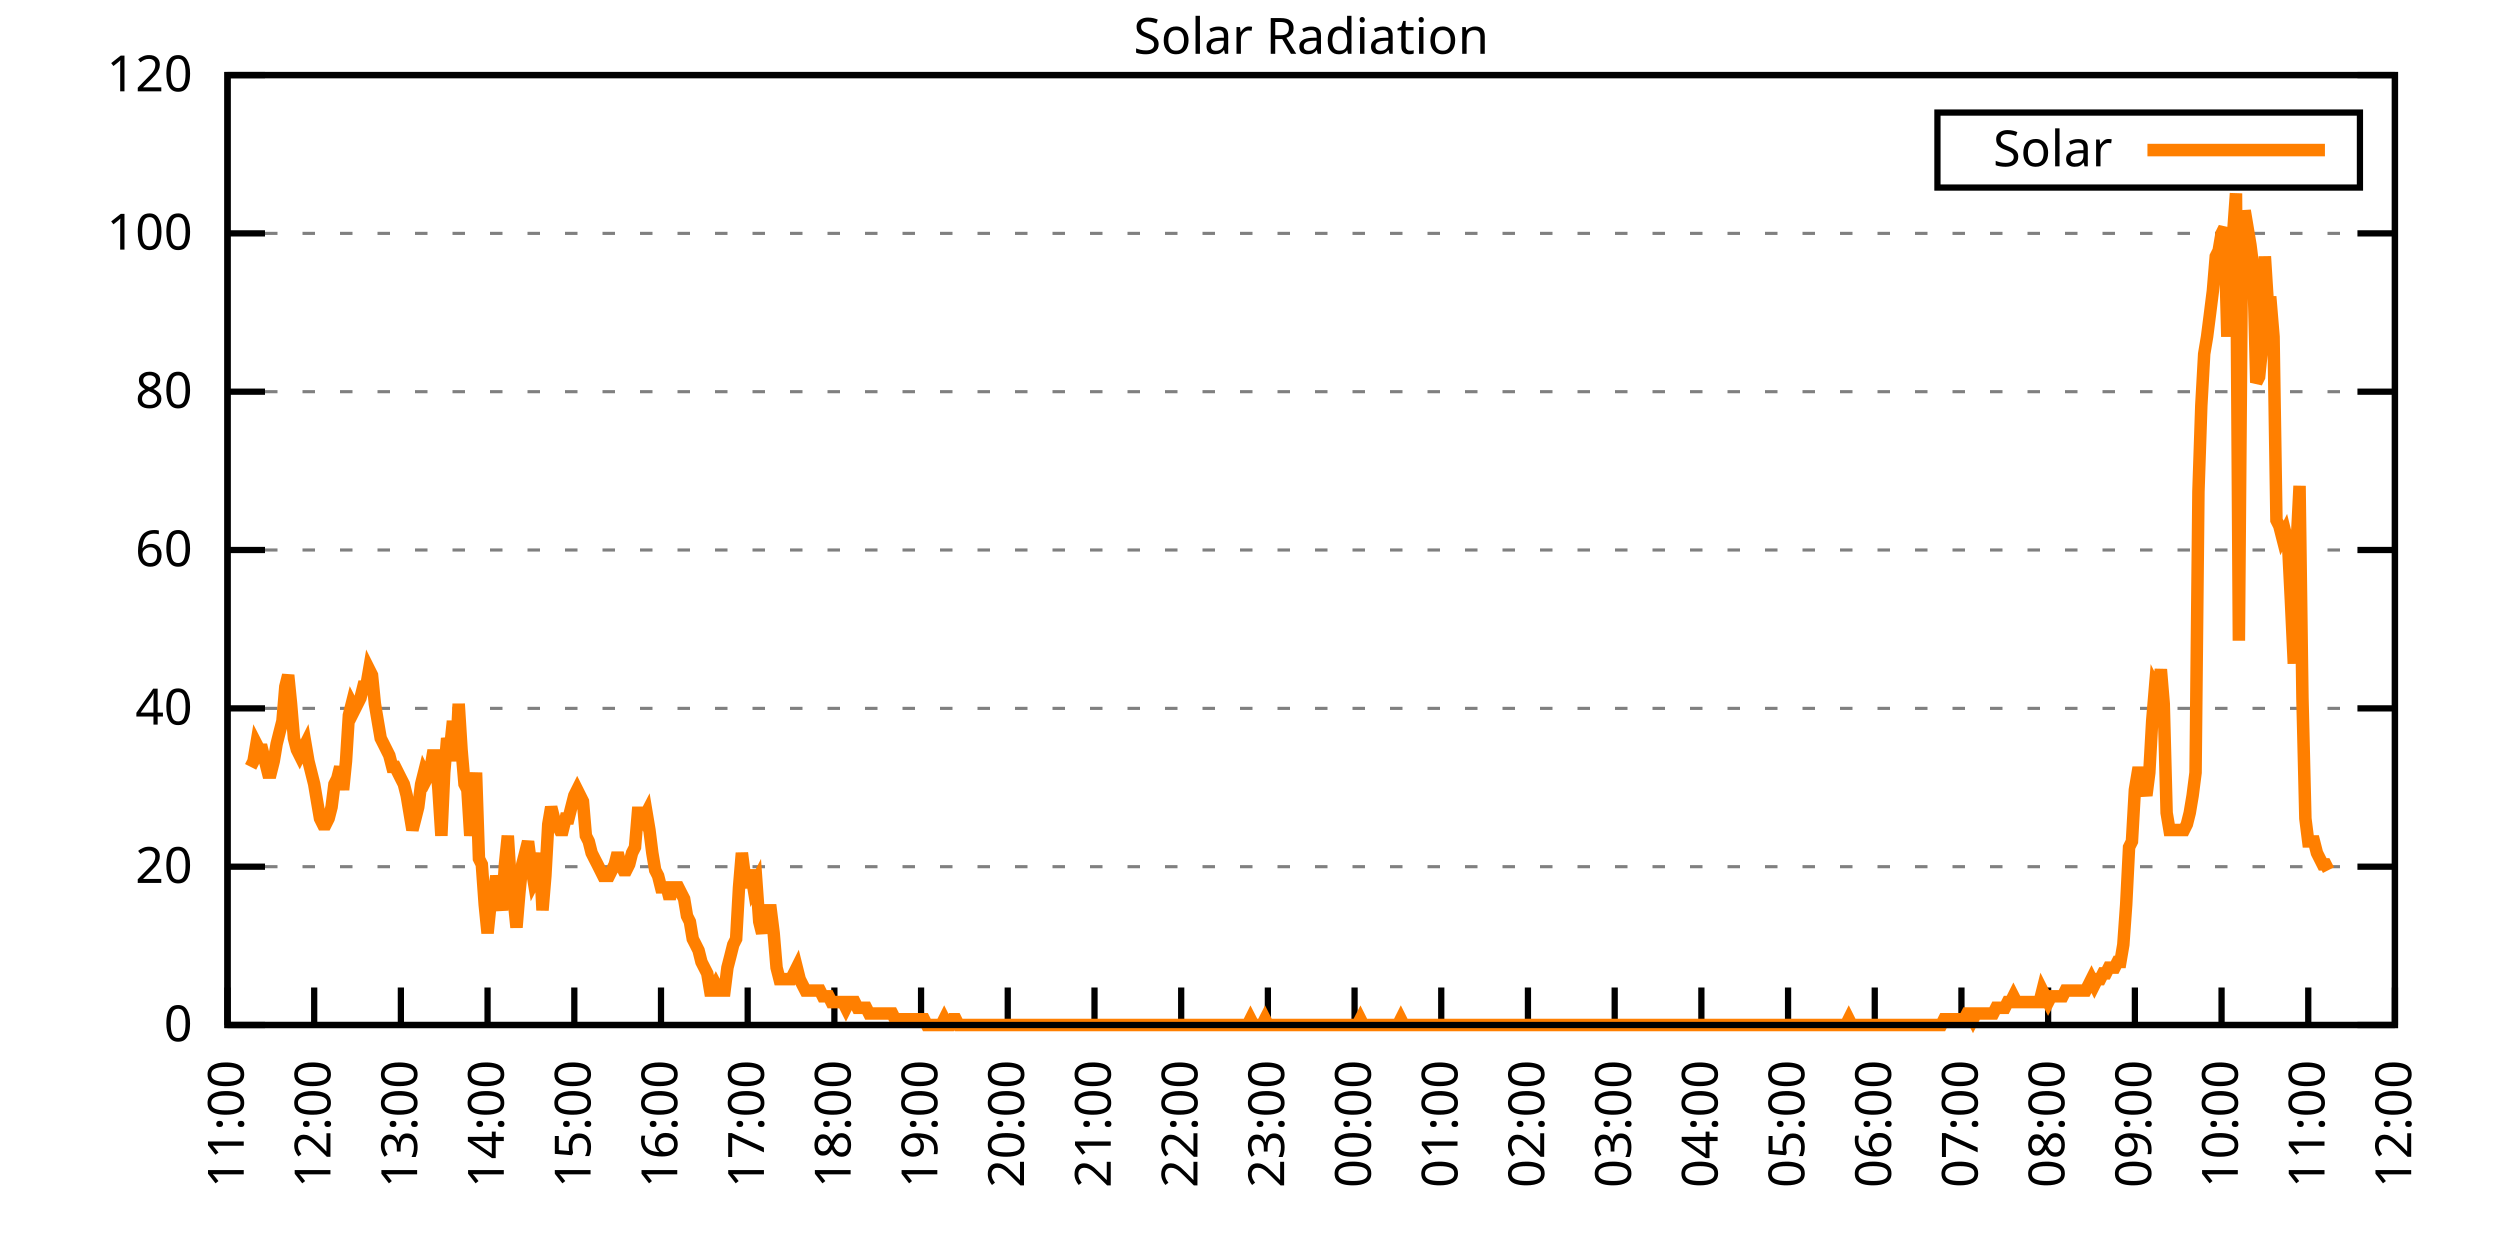
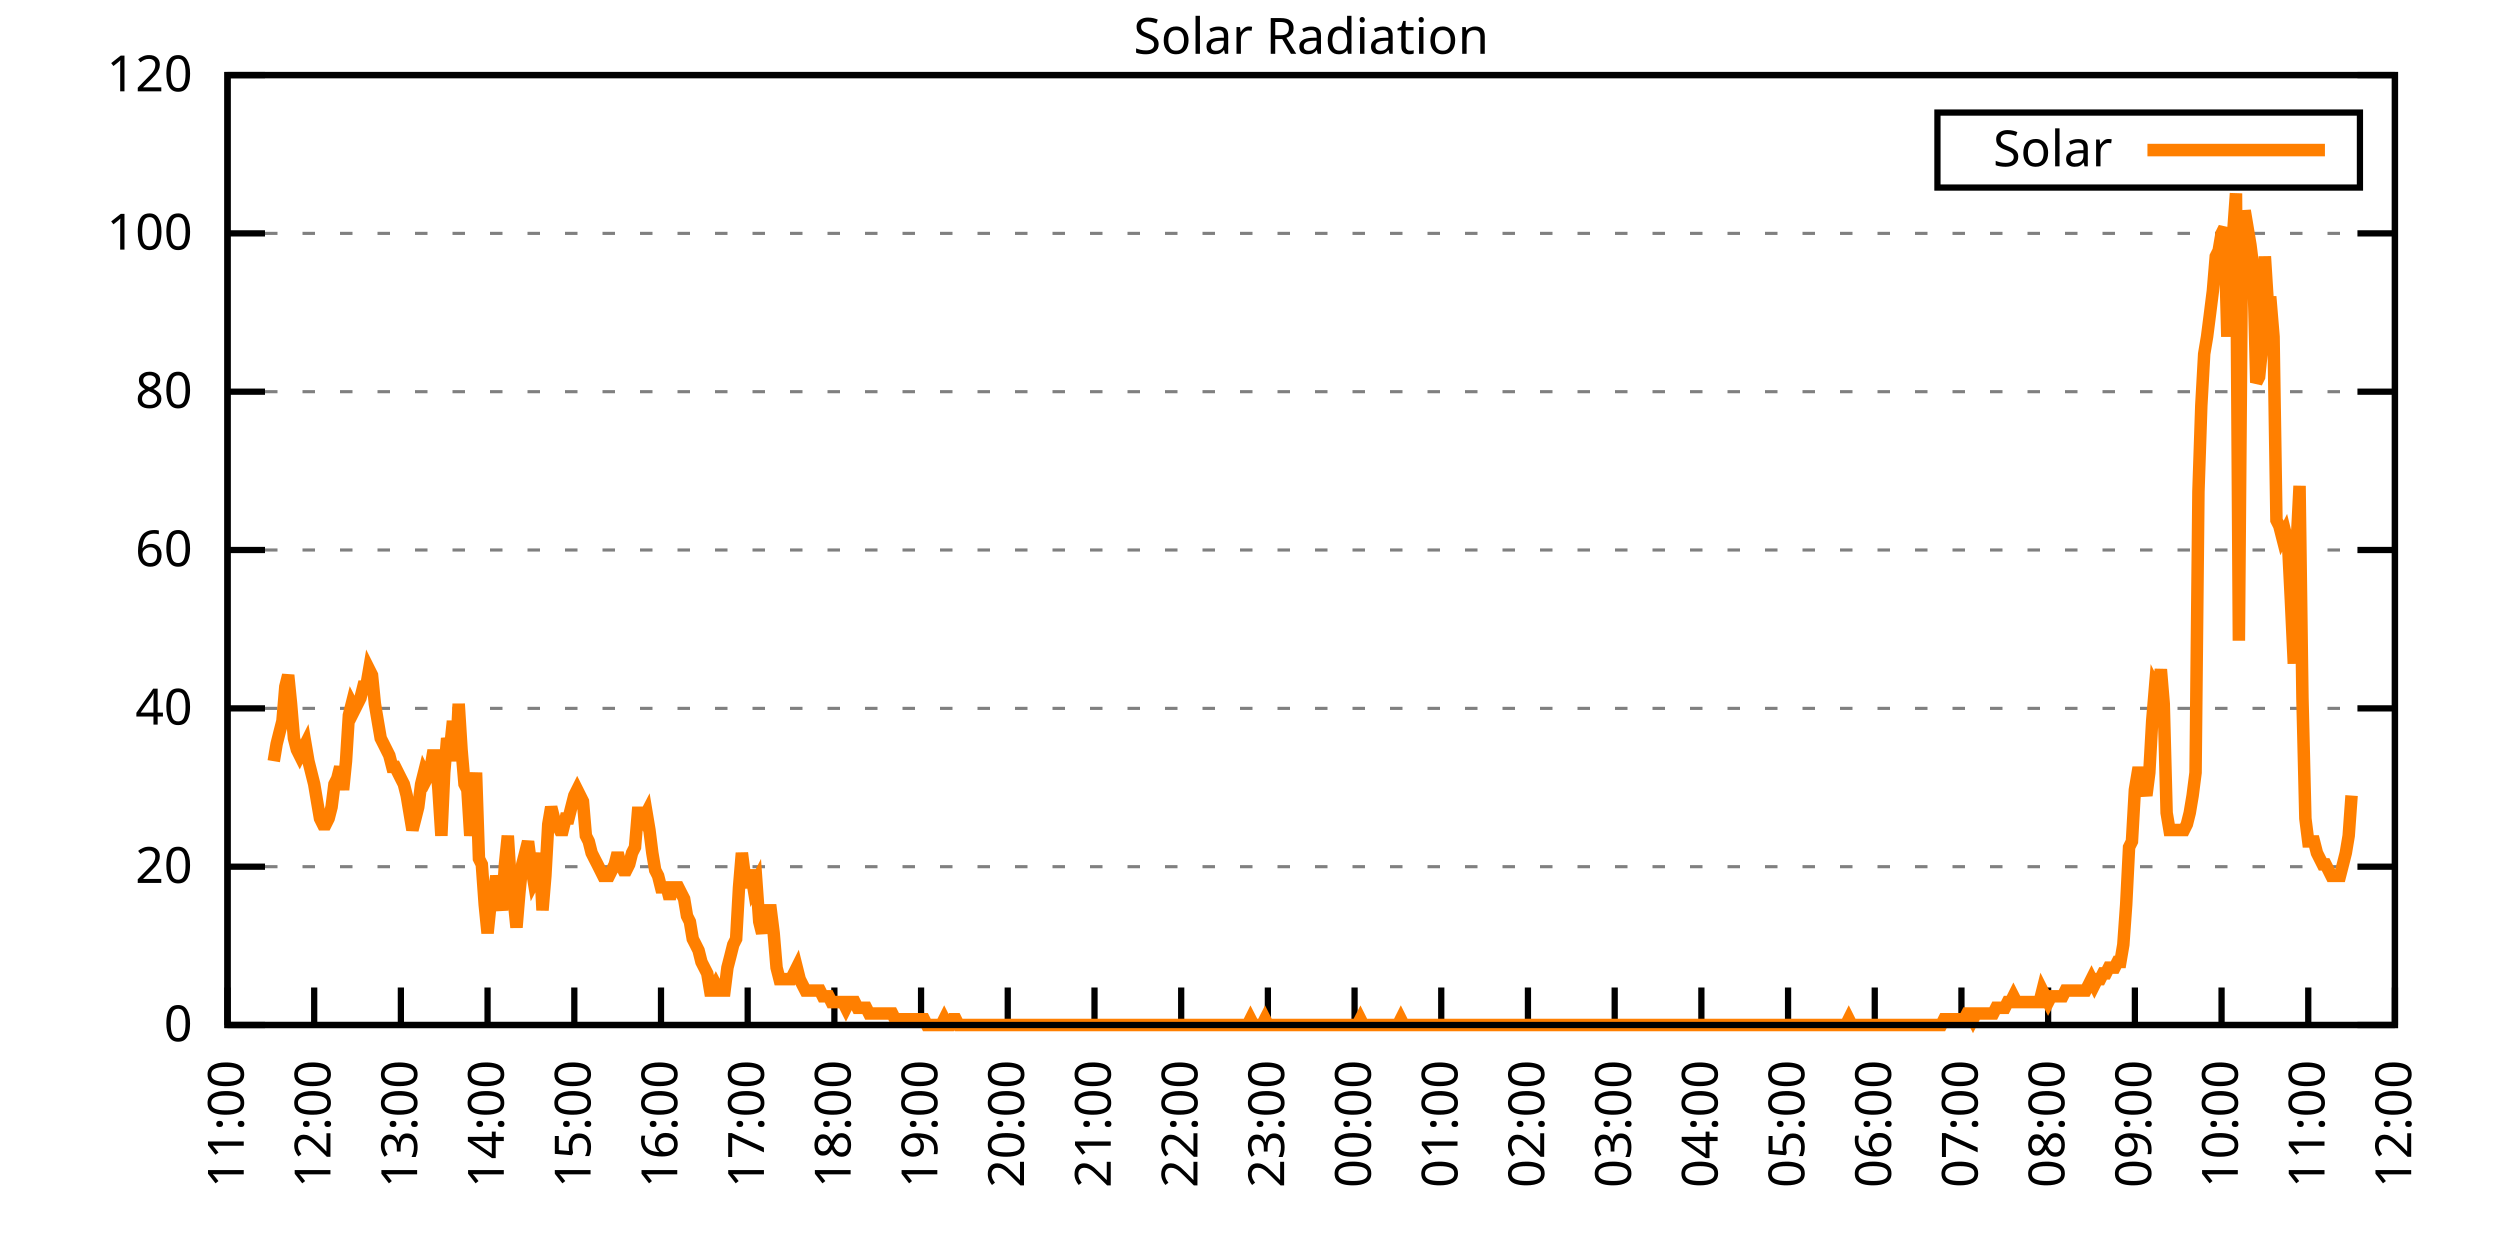
<svg xmlns="http://www.w3.org/2000/svg" xmlns:xlink="http://www.w3.org/1999/xlink" width="400" height="200" viewBox="0 0 400 200">
  <g id="gnuplot_canvas">
    <rect x="0" y="0" width="400" height="200" fill="none" />
    <defs>
      <circle id="gpDot" r="0.5" stroke-width="0.5" stroke="currentColor" />
      <path id="gpPt0" stroke-width="0.333" stroke="currentColor" d="M-1,0 h2 M0,-1 v2" />
      <path id="gpPt1" stroke-width="0.333" stroke="currentColor" d="M-1,-1 L1,1 M1,-1 L-1,1" />
      <path id="gpPt2" stroke-width="0.333" stroke="currentColor" d="M-1,0 L1,0 M0,-1 L0,1 M-1,-1 L1,1 M-1,1 L1,-1" />
      <rect id="gpPt3" stroke-width="0.333" stroke="currentColor" x="-1" y="-1" width="2" height="2" />
      <rect id="gpPt4" stroke-width="0.333" stroke="currentColor" fill="currentColor" x="-1" y="-1" width="2" height="2" />
      <circle id="gpPt5" stroke-width="0.333" stroke="currentColor" cx="0" cy="0" r="1" />
      <use xlink:href="#gpPt5" id="gpPt6" fill="currentColor" stroke="none" />
      <path id="gpPt7" stroke-width="0.333" stroke="currentColor" d="M0,-1.33 L-1.33,0.67 L1.33,0.67 z" />
      <use xlink:href="#gpPt7" id="gpPt8" fill="currentColor" stroke="none" />
      <use xlink:href="#gpPt7" id="gpPt9" stroke="currentColor" transform="rotate(180)" />
      <use xlink:href="#gpPt9" id="gpPt10" fill="currentColor" stroke="none" />
      <use xlink:href="#gpPt3" id="gpPt11" stroke="currentColor" transform="rotate(45)" />
      <use xlink:href="#gpPt11" id="gpPt12" fill="currentColor" stroke="none" />
      <path id="gpPt13" stroke-width="0.333" stroke="currentColor" d="M0,1.330 L1.265,0.411 L0.782,-1.067 L-0.782,-1.076 L-1.265,0.411 z" />
      <use xlink:href="#gpPt13" id="gpPt14" fill="currentColor" stroke="none" />
      <filter id="textbox" filterUnits="objectBoundingBox" x="0" y="0" height="1" width="1">
        <feFlood flood-color="white" flood-opacity="1" result="bgnd" />
        <feComposite in="SourceGraphic" in2="bgnd" operator="atop" />
      </filter>
      <filter id="greybox" filterUnits="objectBoundingBox" x="0" y="0" height="1" width="1">
        <feFlood flood-color="lightgrey" flood-opacity="1" result="grey" />
        <feComposite in="SourceGraphic" in2="grey" operator="atop" />
      </filter>
    </defs>
    <g fill="none" color="white" stroke="currentColor" stroke-width="1.00" stroke-linecap="butt" stroke-linejoin="miter">
</g>
    <g fill="none" color="black" stroke="currentColor" stroke-width="1.00" stroke-linecap="butt" stroke-linejoin="miter">
      <g stroke="none" shape-rendering="crispEdges">
        <polygon fill="rgb(255, 255, 255)" points="36.40,164.00 383.18,164.00 383.18,12.02 36.40,12.02 " />
      </g>
    </g>
    <g fill="none" color="black" stroke="currentColor" stroke-width="1.00" stroke-linecap="butt" stroke-linejoin="miter">
</g>
    <g fill="none" color="black" stroke="black" stroke-width="0.50" stroke-linecap="butt" stroke-linejoin="miter">
</g>
    <g fill="none" color="gray" stroke="currentColor" stroke-width="0.50" stroke-linecap="butt" stroke-linejoin="miter">
      <path stroke="gray" stroke-dasharray="2,4" class="gridline" d="M36.40,164.00 L383.19,164.00  " />
    </g>
    <g fill="none" color="gray" stroke="gray" stroke-width="1.00" stroke-linecap="butt" stroke-linejoin="miter">
</g>
    <g fill="none" color="black" stroke="currentColor" stroke-width="1.00" stroke-linecap="butt" stroke-linejoin="miter">
      <path stroke="black" d="M36.40,164.00 L42.40,164.00 M383.19,164.00 L377.19,164.00  " />
      <g transform="translate(30.80,166.60)" stroke="none" fill="black" font-family="Sans" font-size="8.00" text-anchor="end">
        <text>
          <tspan font-family="Sans"> 0</tspan>
        </text>
      </g>
    </g>
    <g fill="none" color="black" stroke="currentColor" stroke-width="1.00" stroke-linecap="butt" stroke-linejoin="miter">
</g>
    <g fill="none" color="black" stroke="black" stroke-width="0.50" stroke-linecap="butt" stroke-linejoin="miter">
</g>
    <g fill="none" color="gray" stroke="currentColor" stroke-width="0.50" stroke-linecap="butt" stroke-linejoin="miter">
      <path stroke="gray" stroke-dasharray="2,4" class="gridline" d="M36.40,138.67 L383.19,138.67  " />
    </g>
    <g fill="none" color="gray" stroke="gray" stroke-width="1.00" stroke-linecap="butt" stroke-linejoin="miter">
</g>
    <g fill="none" color="black" stroke="currentColor" stroke-width="1.00" stroke-linecap="butt" stroke-linejoin="miter">
      <path stroke="black" d="M36.40,138.67 L42.40,138.67 M383.19,138.67 L377.19,138.67  " />
      <g transform="translate(30.80,141.27)" stroke="none" fill="black" font-family="Sans" font-size="8.00" text-anchor="end">
        <text>
          <tspan font-family="Sans"> 20</tspan>
        </text>
      </g>
    </g>
    <g fill="none" color="black" stroke="currentColor" stroke-width="1.00" stroke-linecap="butt" stroke-linejoin="miter">
</g>
    <g fill="none" color="black" stroke="black" stroke-width="0.50" stroke-linecap="butt" stroke-linejoin="miter">
</g>
    <g fill="none" color="gray" stroke="currentColor" stroke-width="0.50" stroke-linecap="butt" stroke-linejoin="miter">
      <path stroke="gray" stroke-dasharray="2,4" class="gridline" d="M36.40,113.34 L383.19,113.34  " />
    </g>
    <g fill="none" color="gray" stroke="gray" stroke-width="1.00" stroke-linecap="butt" stroke-linejoin="miter">
</g>
    <g fill="none" color="black" stroke="currentColor" stroke-width="1.00" stroke-linecap="butt" stroke-linejoin="miter">
      <path stroke="black" d="M36.40,113.34 L42.40,113.34 M383.19,113.34 L377.19,113.34  " />
      <g transform="translate(30.80,115.94)" stroke="none" fill="black" font-family="Sans" font-size="8.00" text-anchor="end">
        <text>
          <tspan font-family="Sans"> 40</tspan>
        </text>
      </g>
    </g>
    <g fill="none" color="black" stroke="currentColor" stroke-width="1.00" stroke-linecap="butt" stroke-linejoin="miter">
</g>
    <g fill="none" color="black" stroke="black" stroke-width="0.50" stroke-linecap="butt" stroke-linejoin="miter">
</g>
    <g fill="none" color="gray" stroke="currentColor" stroke-width="0.50" stroke-linecap="butt" stroke-linejoin="miter">
      <path stroke="gray" stroke-dasharray="2,4" class="gridline" d="M36.40,88.00 L383.19,88.00  " />
    </g>
    <g fill="none" color="gray" stroke="gray" stroke-width="1.00" stroke-linecap="butt" stroke-linejoin="miter">
</g>
    <g fill="none" color="black" stroke="currentColor" stroke-width="1.00" stroke-linecap="butt" stroke-linejoin="miter">
      <path stroke="black" d="M36.40,88.00 L42.40,88.00 M383.19,88.00 L377.19,88.00  " />
      <g transform="translate(30.80,90.60)" stroke="none" fill="black" font-family="Sans" font-size="8.00" text-anchor="end">
        <text>
          <tspan font-family="Sans"> 60</tspan>
        </text>
      </g>
    </g>
    <g fill="none" color="black" stroke="currentColor" stroke-width="1.00" stroke-linecap="butt" stroke-linejoin="miter">
</g>
    <g fill="none" color="black" stroke="black" stroke-width="0.50" stroke-linecap="butt" stroke-linejoin="miter">
</g>
    <g fill="none" color="gray" stroke="currentColor" stroke-width="0.50" stroke-linecap="butt" stroke-linejoin="miter">
      <path stroke="gray" stroke-dasharray="2,4" class="gridline" d="M36.40,62.67 L383.19,62.67  " />
    </g>
    <g fill="none" color="gray" stroke="gray" stroke-width="1.00" stroke-linecap="butt" stroke-linejoin="miter">
</g>
    <g fill="none" color="black" stroke="currentColor" stroke-width="1.00" stroke-linecap="butt" stroke-linejoin="miter">
      <path stroke="black" d="M36.40,62.67 L42.40,62.67 M383.19,62.67 L377.19,62.67  " />
      <g transform="translate(30.80,65.27)" stroke="none" fill="black" font-family="Sans" font-size="8.00" text-anchor="end">
        <text>
          <tspan font-family="Sans"> 80</tspan>
        </text>
      </g>
    </g>
    <g fill="none" color="black" stroke="currentColor" stroke-width="1.00" stroke-linecap="butt" stroke-linejoin="miter">
</g>
    <g fill="none" color="black" stroke="black" stroke-width="0.50" stroke-linecap="butt" stroke-linejoin="miter">
</g>
    <g fill="none" color="gray" stroke="currentColor" stroke-width="0.50" stroke-linecap="butt" stroke-linejoin="miter">
      <path stroke="gray" stroke-dasharray="2,4" class="gridline" d="M36.40,37.34 L383.19,37.34  " />
    </g>
    <g fill="none" color="gray" stroke="gray" stroke-width="1.00" stroke-linecap="butt" stroke-linejoin="miter">
</g>
    <g fill="none" color="black" stroke="currentColor" stroke-width="1.00" stroke-linecap="butt" stroke-linejoin="miter">
      <path stroke="black" d="M36.40,37.34 L42.40,37.34 M383.19,37.34 L377.19,37.34  " />
      <g transform="translate(30.80,39.94)" stroke="none" fill="black" font-family="Sans" font-size="8.00" text-anchor="end">
        <text>
          <tspan font-family="Sans"> 100</tspan>
        </text>
      </g>
    </g>
    <g fill="none" color="black" stroke="currentColor" stroke-width="1.00" stroke-linecap="butt" stroke-linejoin="miter">
</g>
    <g fill="none" color="black" stroke="black" stroke-width="0.50" stroke-linecap="butt" stroke-linejoin="miter">
</g>
    <g fill="none" color="gray" stroke="currentColor" stroke-width="0.50" stroke-linecap="butt" stroke-linejoin="miter">
      <path stroke="gray" stroke-dasharray="2,4" class="gridline" d="M36.40,12.01 L383.19,12.01  " />
    </g>
    <g fill="none" color="gray" stroke="gray" stroke-width="1.00" stroke-linecap="butt" stroke-linejoin="miter">
</g>
    <g fill="none" color="black" stroke="currentColor" stroke-width="1.00" stroke-linecap="butt" stroke-linejoin="miter">
      <path stroke="black" d="M36.40,12.01 L42.40,12.01 M383.19,12.01 L377.19,12.01  " />
      <g transform="translate(30.80,14.61)" stroke="none" fill="black" font-family="Sans" font-size="8.00" text-anchor="end">
        <text>
          <tspan font-family="Sans"> 120</tspan>
        </text>
      </g>
    </g>
    <g fill="none" color="black" stroke="currentColor" stroke-width="1.00" stroke-linecap="butt" stroke-linejoin="miter">
      <path stroke="black" d="M36.40,164.00 L36.40,158.00  " />
      <g transform="translate(39.00,169.60) rotate(270.00)" stroke="none" fill="black" font-family="Sans" font-size="8.00" text-anchor="end">
        <text>
          <tspan font-family="Sans">11:00</tspan>
        </text>
      </g>
    </g>
    <g fill="none" color="black" stroke="currentColor" stroke-width="1.00" stroke-linecap="butt" stroke-linejoin="miter">
      <path stroke="black" d="M50.27,164.00 L50.27,158.00  " />
      <g transform="translate(52.87,169.60) rotate(270.00)" stroke="none" fill="black" font-family="Sans" font-size="8.00" text-anchor="end">
        <text>
          <tspan font-family="Sans">12:00</tspan>
        </text>
      </g>
    </g>
    <g fill="none" color="black" stroke="currentColor" stroke-width="1.00" stroke-linecap="butt" stroke-linejoin="miter">
      <path stroke="black" d="M64.14,164.00 L64.14,158.00  " />
      <g transform="translate(66.74,169.60) rotate(270.00)" stroke="none" fill="black" font-family="Sans" font-size="8.00" text-anchor="end">
        <text>
          <tspan font-family="Sans">13:00</tspan>
        </text>
      </g>
    </g>
    <g fill="none" color="black" stroke="currentColor" stroke-width="1.00" stroke-linecap="butt" stroke-linejoin="miter">
      <path stroke="black" d="M78.01,164.00 L78.01,158.00  " />
      <g transform="translate(80.61,169.60) rotate(270.00)" stroke="none" fill="black" font-family="Sans" font-size="8.00" text-anchor="end">
        <text>
          <tspan font-family="Sans">14:00</tspan>
        </text>
      </g>
    </g>
    <g fill="none" color="black" stroke="currentColor" stroke-width="1.00" stroke-linecap="butt" stroke-linejoin="miter">
      <path stroke="black" d="M91.89,164.00 L91.89,158.00  " />
      <g transform="translate(94.49,169.60) rotate(270.00)" stroke="none" fill="black" font-family="Sans" font-size="8.00" text-anchor="end">
        <text>
          <tspan font-family="Sans">15:00</tspan>
        </text>
      </g>
    </g>
    <g fill="none" color="black" stroke="currentColor" stroke-width="1.00" stroke-linecap="butt" stroke-linejoin="miter">
      <path stroke="black" d="M105.76,164.00 L105.76,158.00  " />
      <g transform="translate(108.36,169.60) rotate(270.00)" stroke="none" fill="black" font-family="Sans" font-size="8.00" text-anchor="end">
        <text>
          <tspan font-family="Sans">16:00</tspan>
        </text>
      </g>
    </g>
    <g fill="none" color="black" stroke="currentColor" stroke-width="1.00" stroke-linecap="butt" stroke-linejoin="miter">
      <path stroke="black" d="M119.63,164.00 L119.63,158.00  " />
      <g transform="translate(122.23,169.60) rotate(270.00)" stroke="none" fill="black" font-family="Sans" font-size="8.00" text-anchor="end">
        <text>
          <tspan font-family="Sans">17:00</tspan>
        </text>
      </g>
    </g>
    <g fill="none" color="black" stroke="currentColor" stroke-width="1.00" stroke-linecap="butt" stroke-linejoin="miter">
      <path stroke="black" d="M133.50,164.00 L133.50,158.00  " />
      <g transform="translate(136.10,169.60) rotate(270.00)" stroke="none" fill="black" font-family="Sans" font-size="8.00" text-anchor="end">
        <text>
          <tspan font-family="Sans">18:00</tspan>
        </text>
      </g>
    </g>
    <g fill="none" color="black" stroke="currentColor" stroke-width="1.00" stroke-linecap="butt" stroke-linejoin="miter">
      <path stroke="black" d="M147.37,164.00 L147.37,158.00  " />
      <g transform="translate(149.97,169.60) rotate(270.00)" stroke="none" fill="black" font-family="Sans" font-size="8.00" text-anchor="end">
        <text>
          <tspan font-family="Sans">19:00</tspan>
        </text>
      </g>
    </g>
    <g fill="none" color="black" stroke="currentColor" stroke-width="1.00" stroke-linecap="butt" stroke-linejoin="miter">
      <path stroke="black" d="M161.24,164.00 L161.24,158.00  " />
      <g transform="translate(163.84,169.60) rotate(270.00)" stroke="none" fill="black" font-family="Sans" font-size="8.00" text-anchor="end">
        <text>
          <tspan font-family="Sans">20:00</tspan>
        </text>
      </g>
    </g>
    <g fill="none" color="black" stroke="currentColor" stroke-width="1.00" stroke-linecap="butt" stroke-linejoin="miter">
      <path stroke="black" d="M175.12,164.00 L175.12,158.00  " />
      <g transform="translate(177.72,169.60) rotate(270.00)" stroke="none" fill="black" font-family="Sans" font-size="8.00" text-anchor="end">
        <text>
          <tspan font-family="Sans">21:00</tspan>
        </text>
      </g>
    </g>
    <g fill="none" color="black" stroke="currentColor" stroke-width="1.00" stroke-linecap="butt" stroke-linejoin="miter">
      <path stroke="black" d="M188.99,164.00 L188.99,158.00  " />
      <g transform="translate(191.59,169.60) rotate(270.00)" stroke="none" fill="black" font-family="Sans" font-size="8.00" text-anchor="end">
        <text>
          <tspan font-family="Sans">22:00</tspan>
        </text>
      </g>
    </g>
    <g fill="none" color="black" stroke="currentColor" stroke-width="1.00" stroke-linecap="butt" stroke-linejoin="miter">
      <path stroke="black" d="M202.86,164.00 L202.86,158.00  " />
      <g transform="translate(205.46,169.60) rotate(270.00)" stroke="none" fill="black" font-family="Sans" font-size="8.00" text-anchor="end">
        <text>
          <tspan font-family="Sans">23:00</tspan>
        </text>
      </g>
    </g>
    <g fill="none" color="black" stroke="currentColor" stroke-width="1.00" stroke-linecap="butt" stroke-linejoin="miter">
      <path stroke="black" d="M216.73,164.00 L216.73,158.00  " />
      <g transform="translate(219.33,169.60) rotate(270.00)" stroke="none" fill="black" font-family="Sans" font-size="8.00" text-anchor="end">
        <text>
          <tspan font-family="Sans">00:00</tspan>
        </text>
      </g>
    </g>
    <g fill="none" color="black" stroke="currentColor" stroke-width="1.00" stroke-linecap="butt" stroke-linejoin="miter">
      <path stroke="black" d="M230.60,164.00 L230.60,158.00  " />
      <g transform="translate(233.20,169.60) rotate(270.00)" stroke="none" fill="black" font-family="Sans" font-size="8.00" text-anchor="end">
        <text>
          <tspan font-family="Sans">01:00</tspan>
        </text>
      </g>
    </g>
    <g fill="none" color="black" stroke="currentColor" stroke-width="1.00" stroke-linecap="butt" stroke-linejoin="miter">
      <path stroke="black" d="M244.47,164.00 L244.47,158.00  " />
      <g transform="translate(247.07,169.60) rotate(270.00)" stroke="none" fill="black" font-family="Sans" font-size="8.00" text-anchor="end">
        <text>
          <tspan font-family="Sans">02:00</tspan>
        </text>
      </g>
    </g>
    <g fill="none" color="black" stroke="currentColor" stroke-width="1.00" stroke-linecap="butt" stroke-linejoin="miter">
      <path stroke="black" d="M258.35,164.00 L258.35,158.00  " />
      <g transform="translate(260.95,169.60) rotate(270.00)" stroke="none" fill="black" font-family="Sans" font-size="8.00" text-anchor="end">
        <text>
          <tspan font-family="Sans">03:00</tspan>
        </text>
      </g>
    </g>
    <g fill="none" color="black" stroke="currentColor" stroke-width="1.00" stroke-linecap="butt" stroke-linejoin="miter">
      <path stroke="black" d="M272.22,164.00 L272.22,158.00  " />
      <g transform="translate(274.82,169.60) rotate(270.00)" stroke="none" fill="black" font-family="Sans" font-size="8.00" text-anchor="end">
        <text>
          <tspan font-family="Sans">04:00</tspan>
        </text>
      </g>
    </g>
    <g fill="none" color="black" stroke="currentColor" stroke-width="1.00" stroke-linecap="butt" stroke-linejoin="miter">
      <path stroke="black" d="M286.09,164.00 L286.09,158.00  " />
      <g transform="translate(288.69,169.60) rotate(270.00)" stroke="none" fill="black" font-family="Sans" font-size="8.00" text-anchor="end">
        <text>
          <tspan font-family="Sans">05:00</tspan>
        </text>
      </g>
    </g>
    <g fill="none" color="black" stroke="currentColor" stroke-width="1.00" stroke-linecap="butt" stroke-linejoin="miter">
      <path stroke="black" d="M299.96,164.00 L299.96,158.00  " />
      <g transform="translate(302.56,169.60) rotate(270.00)" stroke="none" fill="black" font-family="Sans" font-size="8.00" text-anchor="end">
        <text>
          <tspan font-family="Sans">06:00</tspan>
        </text>
      </g>
    </g>
    <g fill="none" color="black" stroke="currentColor" stroke-width="1.00" stroke-linecap="butt" stroke-linejoin="miter">
      <path stroke="black" d="M313.83,164.00 L313.83,158.00  " />
      <g transform="translate(316.43,169.60) rotate(270.00)" stroke="none" fill="black" font-family="Sans" font-size="8.00" text-anchor="end">
        <text>
          <tspan font-family="Sans">07:00</tspan>
        </text>
      </g>
    </g>
    <g fill="none" color="black" stroke="currentColor" stroke-width="1.00" stroke-linecap="butt" stroke-linejoin="miter">
      <path stroke="black" d="M327.70,164.00 L327.70,158.00  " />
      <g transform="translate(330.30,169.60) rotate(270.00)" stroke="none" fill="black" font-family="Sans" font-size="8.00" text-anchor="end">
        <text>
          <tspan font-family="Sans">08:00</tspan>
        </text>
      </g>
    </g>
    <g fill="none" color="black" stroke="currentColor" stroke-width="1.00" stroke-linecap="butt" stroke-linejoin="miter">
      <path stroke="black" d="M341.58,164.00 L341.58,158.00  " />
      <g transform="translate(344.18,169.60) rotate(270.00)" stroke="none" fill="black" font-family="Sans" font-size="8.00" text-anchor="end">
        <text>
          <tspan font-family="Sans">09:00</tspan>
        </text>
      </g>
    </g>
    <g fill="none" color="black" stroke="currentColor" stroke-width="1.00" stroke-linecap="butt" stroke-linejoin="miter">
      <path stroke="black" d="M355.45,164.00 L355.45,158.00  " />
      <g transform="translate(358.05,169.60) rotate(270.00)" stroke="none" fill="black" font-family="Sans" font-size="8.00" text-anchor="end">
        <text>
          <tspan font-family="Sans">10:00</tspan>
        </text>
      </g>
    </g>
    <g fill="none" color="black" stroke="currentColor" stroke-width="1.00" stroke-linecap="butt" stroke-linejoin="miter">
      <path stroke="black" d="M369.32,164.00 L369.32,158.00  " />
      <g transform="translate(371.92,169.60) rotate(270.00)" stroke="none" fill="black" font-family="Sans" font-size="8.00" text-anchor="end">
        <text>
          <tspan font-family="Sans">11:00</tspan>
        </text>
      </g>
    </g>
    <g fill="none" color="black" stroke="currentColor" stroke-width="1.00" stroke-linecap="butt" stroke-linejoin="miter">
      <path stroke="black" d="M383.19,164.00 L383.19,158.00  " />
      <g transform="translate(385.79,169.60) rotate(270.00)" stroke="none" fill="black" font-family="Sans" font-size="8.00" text-anchor="end">
        <text>
          <tspan font-family="Sans">12:00</tspan>
        </text>
      </g>
    </g>
    <g fill="none" color="black" stroke="currentColor" stroke-width="1.00" stroke-linecap="butt" stroke-linejoin="miter">
</g>
    <g fill="none" color="black" stroke="currentColor" stroke-width="1.00" stroke-linecap="butt" stroke-linejoin="miter">
      <path stroke="black" d="M36.40,12.01 L36.40,164.00 L383.19,164.00 L383.19,12.01 L36.40,12.01 Z  " />
    </g>
    <g fill="none" color="black" stroke="currentColor" stroke-width="1.00" stroke-linecap="butt" stroke-linejoin="miter">
</g>
    <g fill="none" color="black" stroke="currentColor" stroke-width="1.00" stroke-linecap="butt" stroke-linejoin="miter">
      <path stroke="black" d="M309.99,30.01 L309.99,18.01 L377.59,18.01 L377.59,30.01 L309.99,30.01 Z  " />
    </g>
    <g id="Solar_Radiation_plot_1">
      <g fill="none" color="white" stroke="black" stroke-width="2.00" stroke-linecap="butt" stroke-linejoin="miter">
</g>
      <g fill="none" color="black" stroke="currentColor" stroke-width="2.00" stroke-linecap="butt" stroke-linejoin="miter">
        <g transform="translate(337.99,26.61)" stroke="none" fill="black" font-family="Sans" font-size="8.00" text-anchor="end">
          <text>
            <tspan font-family="Sans">Solar</tspan>
          </text>
        </g>
      </g>
      <g fill="none" color="black" stroke="currentColor" stroke-width="2.00" stroke-linecap="butt" stroke-linejoin="miter">
-         <path stroke="rgb(255, 127,   0)" d="M343.59,24.01 L371.99,24.01 M40.10,122.70 L40.56,121.79 L41.02,119.03 L41.49,119.95 L41.95,119.95 L42.41,121.79   L42.87,123.62 L43.34,123.62 L43.80,121.79 L44.26,119.03 L44.72,117.20 L45.19,115.36 L45.65,109.86 L46.11,108.02   L46.57,112.61 L47.03,118.12 L47.50,119.95 L47.96,120.87 L48.42,119.95 L48.88,119.03 L49.35,121.79 L49.81,123.62   L50.27,125.46 L50.73,128.21 L51.20,130.96 L51.66,131.88 L52.12,131.88 L52.58,130.96 L53.05,129.13 L53.51,125.46   L53.97,124.54 L54.43,122.70 L54.90,126.37 L55.36,121.79 L55.82,114.44 L56.28,112.61 L56.75,113.53 L57.21,112.61   L57.67,111.69 L58.13,109.86 L58.59,109.86 L59.06,107.10 L59.52,108.02 L59.98,112.61 L60.44,115.36 L60.91,118.12   L61.37,119.03 L61.83,119.95 L62.29,120.87 L62.76,122.70 L63.22,122.70 L63.68,123.62 L64.14,124.54 L64.61,125.46   L65.07,127.29 L65.53,130.05 L65.99,132.80 L66.46,130.96 L66.92,129.13 L67.38,125.46 L67.84,123.62 L68.30,124.54   L68.77,123.62 L69.23,120.87 L69.69,120.87 L70.15,126.37 L70.62,133.72 L71.08,123.62 L71.54,118.12 L72.00,119.95   L72.47,115.36 L72.93,121.79 L73.39,112.61 L73.85,119.95 L74.32,125.46 L74.78,126.37 L75.24,133.72 L75.70,129.13   L76.17,123.62 L76.63,137.39 L77.09,138.30 L77.55,144.73 L78.01,149.32 L78.48,144.73 L78.94,143.81 L79.40,140.14   L79.86,142.89 L80.33,145.65 L80.79,138.30 L81.25,133.72 L81.71,141.06 L82.18,143.81 L82.64,148.40 L83.10,142.89   L83.56,138.30 L84.03,136.47 L84.49,134.63 L84.95,138.30 L85.41,141.06 L85.88,140.14 L86.34,136.47 L86.80,145.65   L87.26,140.14 L87.72,131.88 L88.19,129.13 L88.65,130.96 L89.11,131.88 L89.57,132.80 L90.04,132.80 L90.50,130.96   L90.96,130.96 L91.42,129.13 L91.89,127.29 L92.35,126.37 L92.81,127.29 L93.27,128.21 L93.74,133.72 L94.20,134.63   L94.66,136.47 L95.12,137.39 L95.59,138.30 L96.05,139.22 L96.51,140.14 L96.97,140.14 L97.44,140.14 L97.90,139.22   L98.36,138.30 L98.82,136.47 L99.28,138.30 L99.75,139.22 L100.21,139.22 L100.67,138.30 L101.13,136.47 L101.60,135.55   L102.06,130.05 L102.52,130.05 L102.98,130.96 L103.45,130.05 L103.91,132.80 L104.37,136.47 L104.83,139.22 L105.30,140.14   L105.76,141.98 L106.22,141.98 L106.68,141.98 L107.15,143.81 L107.61,141.98 L108.07,141.98 L108.53,141.98 L108.99,142.89   L109.46,143.81 L109.92,146.56 L110.38,147.48 L110.84,150.23 L111.31,151.15 L111.77,152.07 L112.23,153.91 L112.69,154.82   L113.16,155.74 L113.62,158.49 L114.08,158.49 L114.54,157.58 L115.01,158.49 L115.47,158.49 L115.93,158.49 L116.39,154.82   L116.86,152.99 L117.32,151.15 L117.78,150.23 L118.24,141.98 L118.70,136.47 L119.17,140.14 L119.63,141.98 L120.09,139.22   L120.55,141.98 L121.02,141.06 L121.48,147.48 L121.94,149.32 L122.40,145.65 L122.87,145.65 L123.33,145.65 L123.79,149.32   L124.25,154.82 L124.72,156.66 L125.18,156.66 L125.64,156.66 L126.10,156.66 L126.57,156.66 L127.03,155.74 L127.49,154.82   L127.95,156.66 L128.41,157.58 L128.88,158.49 L129.34,158.49 L129.80,158.49 L130.26,158.49 L130.73,158.49 L131.19,158.49   L131.65,159.41 L132.11,159.41 L132.58,159.41 L133.04,160.33 L133.50,160.33 L133.96,160.33 L134.43,160.33 L134.89,160.33   L135.35,161.25 L135.81,160.33 L136.28,160.33 L136.74,160.33 L137.20,161.25 L137.66,161.25 L138.13,161.25 L138.59,161.25   L139.05,162.16 L139.51,162.16 L139.97,162.16 L140.44,162.16 L140.90,162.16 L141.36,162.16 L141.82,162.16 L142.29,162.16   L142.75,162.16 L143.21,163.08 L143.67,163.08 L144.14,163.08 L144.60,163.08 L145.06,163.08 L145.52,163.08 L145.99,163.08   L146.45,163.08 L146.91,163.08 L147.37,163.08 L147.84,163.08 L148.30,164.00 L148.76,164.00 L149.22,164.00 L149.68,164.00   L150.15,164.00 L150.61,164.00 L151.07,163.08 L151.53,164.00 L152.00,164.00 L152.46,163.08 L152.92,163.08 L153.38,164.00   L153.85,164.00 L154.31,164.00 L154.77,164.00 L155.23,164.00 L155.70,164.00 L156.16,164.00 L156.62,164.00 L157.08,164.00   L157.55,164.00 L158.01,164.00 L158.47,164.00 L158.93,164.00 L159.39,164.00 L159.86,164.00 L160.32,164.00 L160.78,164.00   L161.24,164.00 L161.71,164.00 L162.17,164.00 L162.63,164.00 L163.09,164.00 L163.56,164.00 L164.02,164.00 L164.48,164.00   L164.94,164.00 L165.41,164.00 L165.87,164.00 L166.33,164.00 L166.79,164.00 L167.26,164.00 L167.72,164.00 L168.18,164.00   L168.64,164.00 L169.10,164.00 L169.57,164.00 L170.03,164.00 L170.49,164.00 L170.95,164.00 L171.42,164.00 L171.88,164.00   L172.34,164.00 L172.80,164.00 L173.27,164.00 L173.73,164.00 L174.19,164.00 L174.65,164.00 L175.12,164.00 L175.58,164.00   L176.04,164.00 L176.50,164.00 L176.97,164.00 L177.43,164.00 L177.89,164.00 L178.35,164.00 L178.82,164.00 L179.28,164.00   L179.74,164.00 L180.20,164.00 L180.66,164.00 L181.13,164.00 L181.59,164.00 L182.05,164.00 L182.51,164.00 L182.98,164.00   L183.44,164.00 L183.90,164.00 L184.36,164.00 L184.83,164.00 L185.29,164.00 L185.75,164.00 L186.21,164.00 L186.68,164.00   L187.14,164.00 L187.60,164.00 L188.06,164.00 L188.53,164.00 L188.99,164.00 L189.45,164.00 L189.91,164.00 L190.37,164.00   L190.84,164.00 L191.30,164.00 L191.76,164.00 L192.22,164.00 L192.69,164.00 L193.15,164.00 L193.61,164.00 L194.07,164.00   L194.54,164.00 L195.00,164.00 L195.46,164.00 L195.92,164.00 L196.39,164.00 L196.85,164.00 L197.31,164.00 L197.77,164.00   L198.24,164.00 L198.70,164.00 L199.16,164.00 L199.62,164.00 L200.08,163.08 L200.55,164.00 L201.01,164.00 L201.47,164.00   L201.93,164.00 L202.40,163.08 L202.86,164.00 L203.32,164.00 L203.78,164.00 L204.25,164.00 L204.71,164.00 L205.17,164.00   L205.63,164.00 L206.10,164.00 L206.56,164.00 L207.02,164.00 L207.48,164.00 L207.95,164.00 L208.41,164.00 L208.87,164.00   L209.33,164.00 L209.80,164.00 L210.26,164.00 L210.72,164.00 L211.18,164.00 L211.64,164.00 L212.11,164.00 L212.57,164.00   L213.03,164.00 L213.49,164.00 L213.96,164.00 L214.42,164.00 L214.88,164.00 L215.34,164.00 L215.81,164.00 L216.27,164.00   L216.73,164.00 L217.19,164.00 L217.66,163.08 L218.12,164.00 L218.58,164.00 L219.04,164.00 L219.51,164.00 L219.97,164.00   L220.43,164.00 L220.89,164.00 L221.35,164.00 L221.82,164.00 L222.28,164.00 L222.74,164.00 L223.20,164.00 L223.67,164.00   L224.13,163.08 L224.59,164.00 L225.05,164.00 L225.52,164.00 L225.98,164.00 L226.44,164.00 L226.90,164.00 L227.37,164.00   L227.83,164.00 L228.29,164.00 L228.75,164.00 L229.22,164.00 L229.68,164.00 L230.14,164.00 L230.60,164.00 L231.06,164.00   L231.53,164.00 L231.99,164.00 L232.45,164.00 L232.91,164.00 L233.38,164.00 L233.84,164.00 L234.30,164.00 L234.76,164.00   L235.23,164.00 L235.69,164.00 L236.15,164.00 L236.61,164.00 L237.08,164.00 L237.54,164.00 L238.00,164.00 L238.46,164.00   L238.93,164.00 L239.39,164.00 L239.85,164.00 L240.31,164.00 L240.77,164.00 L241.24,164.00 L241.70,164.00 L242.16,164.00   L242.62,164.00 L243.09,164.00 L243.55,164.00 L244.01,164.00 L244.47,164.00 L244.94,164.00 L245.40,164.00 L245.86,164.00   L246.32,164.00 L246.79,164.00 L247.25,164.00 L247.71,164.00 L248.17,164.00 L248.64,164.00 L249.10,164.00 L249.56,164.00   L250.02,164.00 L250.49,164.00 L250.95,164.00 L251.41,164.00 L251.87,164.00 L252.33,164.00 L252.80,164.00 L253.26,164.00   L253.72,164.00 L254.18,164.00 L254.65,164.00 L255.11,164.00 L255.57,164.00 L256.03,164.00 L256.50,164.00 L256.96,164.00   L257.42,164.00 L257.88,164.00 L258.35,164.00 L258.81,164.00 L259.27,164.00 L259.73,164.00 L260.20,164.00 L260.66,164.00   L261.12,164.00 L261.58,164.00 L262.04,164.00 L262.51,164.00 L262.97,164.00 L263.43,164.00 L263.89,164.00 L264.36,164.00   L264.82,164.00 L265.28,164.00 L265.74,164.00 L266.21,164.00 L266.67,164.00 L267.13,164.00 L267.59,164.00 L268.06,164.00   L268.52,164.00 L268.98,164.00 L269.44,164.00 L269.91,164.00 L270.37,164.00 L270.83,164.00 L271.29,164.00 L271.75,164.00   L272.22,164.00 L272.68,164.00 L273.14,164.00 L273.60,164.00 L274.07,164.00 L274.53,164.00 L274.99,164.00 L275.45,164.00   L275.92,164.00 L276.38,164.00 L276.84,164.00 L277.30,164.00 L277.77,164.00 L278.23,164.00 L278.69,164.00 L279.15,164.00   L279.62,164.00 L280.08,164.00 L280.54,164.00 L281.00,164.00 L281.46,164.00 L281.93,164.00 L282.39,164.00 L282.85,164.00   L283.31,164.00 L283.78,164.00 L284.24,164.00 L284.70,164.00 L285.16,164.00 L285.63,164.00 L286.09,164.00 L286.55,164.00   L287.01,164.00 L287.48,164.00 L287.94,164.00 L288.40,164.00 L288.86,164.00 L289.33,164.00 L289.79,164.00 L290.25,164.00   L290.71,164.00 L291.18,164.00 L291.64,164.00 L292.10,164.00 L292.56,164.00 L293.02,164.00 L293.49,164.00 L293.95,164.00   L294.41,164.00 L294.87,164.00 L295.34,164.00 L295.80,163.08 L296.26,164.00 L296.72,164.00 L297.19,164.00 L297.65,164.00   L298.11,164.00 L298.57,164.00 L299.04,164.00 L299.50,164.00 L299.96,164.00 L300.42,164.00 L300.89,164.00 L301.35,164.00   L301.81,164.00 L302.27,164.00 L302.73,164.00 L303.20,164.00 L303.66,164.00 L304.12,164.00 L304.58,164.00 L305.05,164.00   L305.51,164.00 L305.97,164.00 L306.43,164.00 L306.90,164.00 L307.36,164.00 L307.82,164.00 L308.28,164.00 L308.75,164.00   L309.21,164.00 L309.67,164.00 L310.13,164.00 L310.60,164.00 L311.06,163.08 L311.52,163.08 L311.98,163.08 L312.44,163.08   L312.91,163.08 L313.37,163.08 L313.83,163.08 L314.29,163.08 L314.76,162.16 L315.22,162.16 L315.68,163.08 L316.14,162.16   L316.61,162.16 L317.07,162.16 L317.53,162.16 L317.99,162.16 L318.46,162.16 L318.92,162.16 L319.38,161.25 L319.84,161.25   L320.31,161.25 L320.77,161.25 L321.23,160.33 L321.69,160.33 L322.15,159.41 L322.62,160.33 L323.08,160.33 L323.54,160.33   L324.00,160.33 L324.47,160.33 L324.93,160.33 L325.39,160.33 L325.85,160.33 L326.32,160.33 L326.78,158.49 L327.24,159.41   L327.70,160.33 L328.17,159.41 L328.63,159.41 L329.09,159.41 L329.55,159.41 L330.02,159.41 L330.48,158.49 L330.94,158.49   L331.40,158.49 L331.87,158.49 L332.33,158.49 L332.79,158.49 L333.25,158.49 L333.71,158.49 L334.18,157.58 L334.64,156.66   L335.10,157.58 L335.56,156.66 L336.03,156.66 L336.49,155.74 L336.95,155.74 L337.41,154.82 L337.88,154.82 L338.34,154.82   L338.80,153.91 L339.26,153.91 L339.73,151.15 L340.19,144.73 L340.65,135.55 L341.11,134.63 L341.58,126.37 L342.04,123.62   L342.50,123.62 L342.96,125.46 L343.42,127.29 L343.89,123.62 L344.35,115.36 L344.81,109.86 L345.27,110.77 L345.74,107.10   L346.20,112.61 L346.66,130.05 L347.12,132.80 L347.59,132.80 L348.05,132.80 L348.51,132.80 L348.97,132.80 L349.44,132.80   L349.90,131.88 L350.36,130.05 L350.82,127.29 L351.29,123.62 L351.75,78.66 L352.21,64.89 L352.67,56.63 L353.13,53.88   L353.60,50.21 L354.06,46.54 L354.52,41.03 L354.98,40.11 L355.45,37.36 L355.91,36.44 L356.37,53.88 L356.83,39.19   L357.30,37.36 L357.76,30.94 L358.22,102.51 L358.68,44.70 L359.15,33.69 L359.61,36.44 L360.07,39.19 L360.53,42.87   L361.00,61.22 L361.46,60.30 L361.92,55.71 L362.38,41.03 L362.84,48.37 L363.31,48.37 L363.77,53.88 L364.23,83.24   L364.69,84.16 L365.16,86.00 L365.62,85.08 L366.08,86.91 L366.54,96.09 L367.01,106.19 L367.47,86.91 L367.93,77.74   L368.39,111.69 L368.86,130.96 L369.32,134.63 L369.78,134.63 L370.24,134.63 L370.71,136.47 L371.17,137.39 L371.63,138.30   L372.09,138.30 L372.56,139.22  " />
+         <path stroke="rgb(255, 127,   0)" d="M343.59,24.01 L371.99,24.01 M43.80,121.79 L44.26,119.03 L44.72,117.20 L45.19,115.36 L45.65,109.86 L46.11,108.02   L46.57,112.61 L47.03,118.12 L47.50,119.95 L47.96,120.87 L48.42,119.95 L48.88,119.03 L49.35,121.79 L49.81,123.62   L50.27,125.46 L50.73,128.21 L51.20,130.96 L51.66,131.88 L52.12,131.88 L52.58,130.96 L53.05,129.13 L53.51,125.46   L53.97,124.54 L54.43,122.70 L54.90,126.37 L55.36,121.79 L55.82,114.44 L56.28,112.61 L56.75,113.53 L57.21,112.61   L57.67,111.69 L58.13,109.86 L58.59,109.86 L59.06,107.10 L59.52,108.02 L59.98,112.61 L60.44,115.36 L60.91,118.12   L61.37,119.03 L61.83,119.95 L62.29,120.87 L62.76,122.70 L63.22,122.70 L63.68,123.62 L64.14,124.54 L64.61,125.46   L65.07,127.29 L65.53,130.05 L65.99,132.80 L66.46,130.96 L66.92,129.13 L67.38,125.46 L67.84,123.62 L68.30,124.54   L68.77,123.62 L69.23,120.87 L69.69,120.87 L70.15,126.37 L70.62,133.72 L71.08,123.62 L71.54,118.12 L72.00,119.95   L72.47,115.36 L72.93,121.79 L73.39,112.61 L73.85,119.95 L74.32,125.46 L74.78,126.37 L75.24,133.72 L75.70,129.13   L76.17,123.62 L76.63,137.39 L77.09,138.30 L77.55,144.73 L78.01,149.32 L78.48,144.73 L78.94,143.81 L79.40,140.14   L79.86,142.89 L80.33,145.65 L80.79,138.30 L81.25,133.72 L81.71,141.06 L82.18,143.81 L82.64,148.40 L83.10,142.89   L83.56,138.30 L84.03,136.47 L84.49,134.63 L84.95,138.30 L85.41,141.06 L85.88,140.14 L86.34,136.47 L86.80,145.65   L87.26,140.14 L87.72,131.88 L88.19,129.13 L88.65,130.96 L89.11,131.88 L89.57,132.80 L90.04,132.80 L90.50,130.96   L90.96,130.96 L91.42,129.13 L91.89,127.29 L92.35,126.37 L92.81,127.29 L93.27,128.21 L93.74,133.72 L94.20,134.63   L94.66,136.47 L95.12,137.39 L95.59,138.30 L96.05,139.22 L96.51,140.14 L96.97,140.14 L97.44,140.14 L97.90,139.22   L98.36,138.30 L98.82,136.47 L99.28,138.30 L99.75,139.22 L100.21,139.22 L100.67,138.30 L101.13,136.47 L101.60,135.55   L102.06,130.05 L102.52,130.05 L102.98,130.96 L103.45,130.05 L103.91,132.80 L104.37,136.47 L104.83,139.22 L105.30,140.14   L105.76,141.98 L106.22,141.98 L106.68,141.98 L107.15,143.81 L107.61,141.98 L108.07,141.98 L108.53,141.98 L108.99,142.89   L109.46,143.81 L109.92,146.56 L110.38,147.48 L110.84,150.23 L111.31,151.15 L111.77,152.07 L112.23,153.91 L112.69,154.82   L113.16,155.74 L113.62,158.49 L114.08,158.49 L114.54,157.58 L115.01,158.49 L115.47,158.49 L115.93,158.49 L116.39,154.82   L116.86,152.99 L117.32,151.15 L117.78,150.23 L118.24,141.98 L118.70,136.47 L119.17,140.14 L119.63,141.98 L120.09,139.22   L120.55,141.98 L121.02,141.06 L121.48,147.48 L121.94,149.32 L122.40,145.65 L122.87,145.65 L123.33,145.65 L123.79,149.32   L124.25,154.82 L124.72,156.66 L125.18,156.66 L125.64,156.66 L126.10,156.66 L126.57,156.66 L127.03,155.74 L127.49,154.82   L127.95,156.66 L128.41,157.58 L128.88,158.49 L129.34,158.49 L129.80,158.49 L130.26,158.49 L130.73,158.49 L131.19,158.49   L131.65,159.41 L132.11,159.41 L132.58,159.41 L133.04,160.33 L133.50,160.33 L133.96,160.33 L134.43,160.33 L134.89,160.33   L135.35,161.25 L135.81,160.33 L136.28,160.33 L136.74,160.33 L137.20,161.25 L137.66,161.25 L138.13,161.25 L138.59,161.25   L139.05,162.16 L139.51,162.16 L139.97,162.16 L140.44,162.16 L140.90,162.16 L141.36,162.16 L141.82,162.16 L142.29,162.16   L142.75,162.16 L143.21,163.08 L143.67,163.08 L144.14,163.08 L144.60,163.08 L145.06,163.08 L145.52,163.08 L145.99,163.08   L146.45,163.08 L146.91,163.08 L147.37,163.08 L147.84,163.08 L148.30,164.00 L148.76,164.00 L149.22,164.00 L149.68,164.00   L150.15,164.00 L150.61,164.00 L151.07,163.08 L151.53,164.00 L152.00,164.00 L152.46,163.08 L152.92,163.08 L153.38,164.00   L153.85,164.00 L154.31,164.00 L154.77,164.00 L155.23,164.00 L155.70,164.00 L156.16,164.00 L156.62,164.00 L157.08,164.00   L157.55,164.00 L158.01,164.00 L158.47,164.00 L158.93,164.00 L159.39,164.00 L159.86,164.00 L160.32,164.00 L160.78,164.00   L161.24,164.00 L161.71,164.00 L162.17,164.00 L162.63,164.00 L163.09,164.00 L163.56,164.00 L164.02,164.00 L164.48,164.00   L164.94,164.00 L165.41,164.00 L165.87,164.00 L166.33,164.00 L166.79,164.00 L167.26,164.00 L167.72,164.00 L168.18,164.00   L168.64,164.00 L169.10,164.00 L169.57,164.00 L170.03,164.00 L170.49,164.00 L170.95,164.00 L171.42,164.00 L171.88,164.00   L172.34,164.00 L172.80,164.00 L173.27,164.00 L173.73,164.00 L174.19,164.00 L174.65,164.00 L175.12,164.00 L175.58,164.00   L176.04,164.00 L176.50,164.00 L176.97,164.00 L177.43,164.00 L177.89,164.00 L178.35,164.00 L178.82,164.00 L179.28,164.00   L179.74,164.00 L180.20,164.00 L180.66,164.00 L181.13,164.00 L181.59,164.00 L182.05,164.00 L182.51,164.00 L182.98,164.00   L183.44,164.00 L183.90,164.00 L184.36,164.00 L184.83,164.00 L185.29,164.00 L185.75,164.00 L186.21,164.00 L186.68,164.00   L187.14,164.00 L187.60,164.00 L188.06,164.00 L188.53,164.00 L188.99,164.00 L189.45,164.00 L189.91,164.00 L190.37,164.00   L190.84,164.00 L191.30,164.00 L191.76,164.00 L192.22,164.00 L192.69,164.00 L193.15,164.00 L193.61,164.00 L194.07,164.00   L194.54,164.00 L195.00,164.00 L195.46,164.00 L195.92,164.00 L196.39,164.00 L196.85,164.00 L197.31,164.00 L197.77,164.00   L198.24,164.00 L198.70,164.00 L199.16,164.00 L199.62,164.00 L200.08,163.08 L200.55,164.00 L201.01,164.00 L201.47,164.00   L201.93,164.00 L202.40,163.08 L202.86,164.00 L203.32,164.00 L203.78,164.00 L204.25,164.00 L204.71,164.00 L205.17,164.00   L205.63,164.00 L206.10,164.00 L206.56,164.00 L207.02,164.00 L207.48,164.00 L207.95,164.00 L208.41,164.00 L208.87,164.00   L209.33,164.00 L209.80,164.00 L210.26,164.00 L210.72,164.00 L211.18,164.00 L211.64,164.00 L212.11,164.00 L212.57,164.00   L213.03,164.00 L213.49,164.00 L213.96,164.00 L214.42,164.00 L214.88,164.00 L215.34,164.00 L215.81,164.00 L216.27,164.00   L216.73,164.00 L217.19,164.00 L217.66,163.08 L218.12,164.00 L218.58,164.00 L219.04,164.00 L219.51,164.00 L219.97,164.00   L220.43,164.00 L220.89,164.00 L221.35,164.00 L221.82,164.00 L222.28,164.00 L222.74,164.00 L223.20,164.00 L223.67,164.00   L224.13,163.08 L224.59,164.00 L225.05,164.00 L225.52,164.00 L225.98,164.00 L226.44,164.00 L226.90,164.00 L227.37,164.00   L227.83,164.00 L228.29,164.00 L228.75,164.00 L229.22,164.00 L229.68,164.00 L230.14,164.00 L230.60,164.00 L231.06,164.00   L231.53,164.00 L231.99,164.00 L232.45,164.00 L232.91,164.00 L233.38,164.00 L233.84,164.00 L234.30,164.00 L234.76,164.00   L235.23,164.00 L235.69,164.00 L236.15,164.00 L236.61,164.00 L237.08,164.00 L237.54,164.00 L238.00,164.00 L238.46,164.00   L238.93,164.00 L239.39,164.00 L239.85,164.00 L240.31,164.00 L240.77,164.00 L241.24,164.00 L241.70,164.00 L242.16,164.00   L242.62,164.00 L243.09,164.00 L243.55,164.00 L244.01,164.00 L244.47,164.00 L244.94,164.00 L245.40,164.00 L245.86,164.00   L246.32,164.00 L246.79,164.00 L247.25,164.00 L247.71,164.00 L248.17,164.00 L248.64,164.00 L249.10,164.00 L249.56,164.00   L250.02,164.00 L250.49,164.00 L250.95,164.00 L251.41,164.00 L251.87,164.00 L252.33,164.00 L252.80,164.00 L253.26,164.00   L253.72,164.00 L254.18,164.00 L254.65,164.00 L255.11,164.00 L255.57,164.00 L256.03,164.00 L256.50,164.00 L256.96,164.00   L257.42,164.00 L257.88,164.00 L258.35,164.00 L258.81,164.00 L259.27,164.00 L259.73,164.00 L260.20,164.00 L260.66,164.00   L261.12,164.00 L261.58,164.00 L262.04,164.00 L262.51,164.00 L262.97,164.00 L263.43,164.00 L263.89,164.00 L264.36,164.00   L264.82,164.00 L265.28,164.00 L265.74,164.00 L266.21,164.00 L266.67,164.00 L267.13,164.00 L267.59,164.00 L268.06,164.00   L268.52,164.00 L268.98,164.00 L269.44,164.00 L269.91,164.00 L270.37,164.00 L270.83,164.00 L271.29,164.00 L271.75,164.00   L272.22,164.00 L272.68,164.00 L273.14,164.00 L273.60,164.00 L274.07,164.00 L274.53,164.00 L274.99,164.00 L275.45,164.00   L275.92,164.00 L276.38,164.00 L276.84,164.00 L277.30,164.00 L277.77,164.00 L278.23,164.00 L278.69,164.00 L279.15,164.00   L279.62,164.00 L280.08,164.00 L280.54,164.00 L281.00,164.00 L281.46,164.00 L281.93,164.00 L282.39,164.00 L282.85,164.00   L283.31,164.00 L283.78,164.00 L284.24,164.00 L284.70,164.00 L285.16,164.00 L285.63,164.00 L286.09,164.00 L286.55,164.00   L287.01,164.00 L287.48,164.00 L287.94,164.00 L288.40,164.00 L288.86,164.00 L289.33,164.00 L289.79,164.00 L290.25,164.00   L290.71,164.00 L291.18,164.00 L291.64,164.00 L292.10,164.00 L292.56,164.00 L293.02,164.00 L293.49,164.00 L293.95,164.00   L294.41,164.00 L294.87,164.00 L295.34,164.00 L295.80,163.08 L296.26,164.00 L296.72,164.00 L297.19,164.00 L297.65,164.00   L298.11,164.00 L298.57,164.00 L299.04,164.00 L299.50,164.00 L299.96,164.00 L300.42,164.00 L300.89,164.00 L301.35,164.00   L301.81,164.00 L302.27,164.00 L302.73,164.00 L303.20,164.00 L303.66,164.00 L304.12,164.00 L304.58,164.00 L305.05,164.00   L305.51,164.00 L305.97,164.00 L306.43,164.00 L306.90,164.00 L307.36,164.00 L307.82,164.00 L308.28,164.00 L308.75,164.00   L309.21,164.00 L309.67,164.00 L310.13,164.00 L310.60,164.00 L311.06,163.08 L311.52,163.08 L311.98,163.08 L312.44,163.08   L312.91,163.08 L313.37,163.08 L313.83,163.08 L314.29,163.08 L314.76,162.16 L315.22,162.16 L315.68,163.08 L316.14,162.16   L316.61,162.16 L317.07,162.16 L317.53,162.16 L317.99,162.16 L318.46,162.16 L318.92,162.16 L319.38,161.25 L319.84,161.25   L320.31,161.25 L320.77,161.25 L321.23,160.33 L321.69,160.33 L322.15,159.41 L322.62,160.33 L323.08,160.33 L323.54,160.33   L324.00,160.33 L324.47,160.33 L324.93,160.33 L325.39,160.33 L325.85,160.33 L326.32,160.33 L326.78,158.49 L327.24,159.41   L327.70,160.33 L328.17,159.41 L328.63,159.41 L329.09,159.41 L329.55,159.41 L330.02,159.41 L330.48,158.49 L330.94,158.49   L331.40,158.49 L331.87,158.49 L332.33,158.49 L332.79,158.49 L333.25,158.49 L333.71,158.49 L334.18,157.58 L334.64,156.66   L335.10,157.58 L335.56,156.66 L336.03,156.66 L336.49,155.74 L336.95,155.74 L337.41,154.82 L337.88,154.82 L338.34,154.82   L338.80,153.91 L339.26,153.91 L339.73,151.15 L340.19,144.73 L340.65,135.55 L341.11,134.63 L341.58,126.37 L342.04,123.62   L342.50,123.62 L342.96,125.46 L343.42,127.29 L343.89,123.62 L344.35,115.36 L344.81,109.86 L345.27,110.77 L345.74,107.10   L346.20,112.61 L346.66,130.05 L347.12,132.80 L347.59,132.80 L348.05,132.80 L348.51,132.80 L348.97,132.80 L349.44,132.80   L349.90,131.88 L350.36,130.05 L350.82,127.29 L351.29,123.62 L351.75,78.66 L352.21,64.89 L352.67,56.63 L353.13,53.88   L353.60,50.21 L354.06,46.54 L354.52,41.03 L354.98,40.11 L355.45,37.36 L355.91,36.44 L356.37,53.88 L356.83,39.19   L357.30,37.36 L357.76,30.94 L358.22,102.51 L358.68,44.70 L359.15,33.69 L359.61,36.44 L360.07,39.19 L360.53,42.87   L361.00,61.22 L361.46,60.30 L361.92,55.71 L362.38,41.03 L362.84,48.37 L363.31,48.37 L363.77,53.88 L364.23,83.24   L364.69,84.16 L365.16,86.00 L365.62,85.08 L366.08,86.91 L366.54,96.09 L367.01,106.19 L367.47,86.91 L367.93,77.74   L368.39,111.69 L368.86,130.96 L369.32,134.63 L369.78,134.63 L370.24,134.63 L370.71,136.47 L371.17,137.39 L371.63,138.30   L372.09,138.30 L372.56,139.22 L373.02,140.14 L373.48,140.14 L373.94,140.14 L374.40,140.14 L374.87,138.30 L375.33,136.47   L375.79,133.72 L376.25,127.29  " />
      </g>
    </g>
    <g fill="none" color="black" stroke="currentColor" stroke-width="2.00" stroke-linecap="butt" stroke-linejoin="miter">
</g>
    <g fill="none" color="black" stroke="black" stroke-width="1.00" stroke-linecap="butt" stroke-linejoin="miter">
</g>
    <g fill="none" color="black" stroke="currentColor" stroke-width="1.00" stroke-linecap="butt" stroke-linejoin="miter">
      <path stroke="black" d="M36.40,12.01 L36.40,164.00 L383.19,164.00 L383.19,12.01 L36.40,12.01 Z  " />
      <g transform="translate(6.80,88.01) rotate(270.00)" stroke="none" fill="black" font-family="Sans" font-size="8.00" text-anchor="middle">
        <text />
      </g>
    </g>
    <g fill="none" color="black" stroke="currentColor" stroke-width="1.00" stroke-linecap="butt" stroke-linejoin="miter">
</g>
    <g fill="none" color="black" stroke="currentColor" stroke-width="1.00" stroke-linecap="butt" stroke-linejoin="miter">
      <g transform="translate(209.79,8.61)" stroke="none" fill="black" font-family="Sans" font-size="8.00" text-anchor="middle">
        <text>
          <tspan font-family="Sans">Solar Radiation</tspan>
        </text>
      </g>
    </g>
    <g fill="none" color="black" stroke="currentColor" stroke-width="1.00" stroke-linecap="butt" stroke-linejoin="miter">
</g>
  </g>
</svg>
